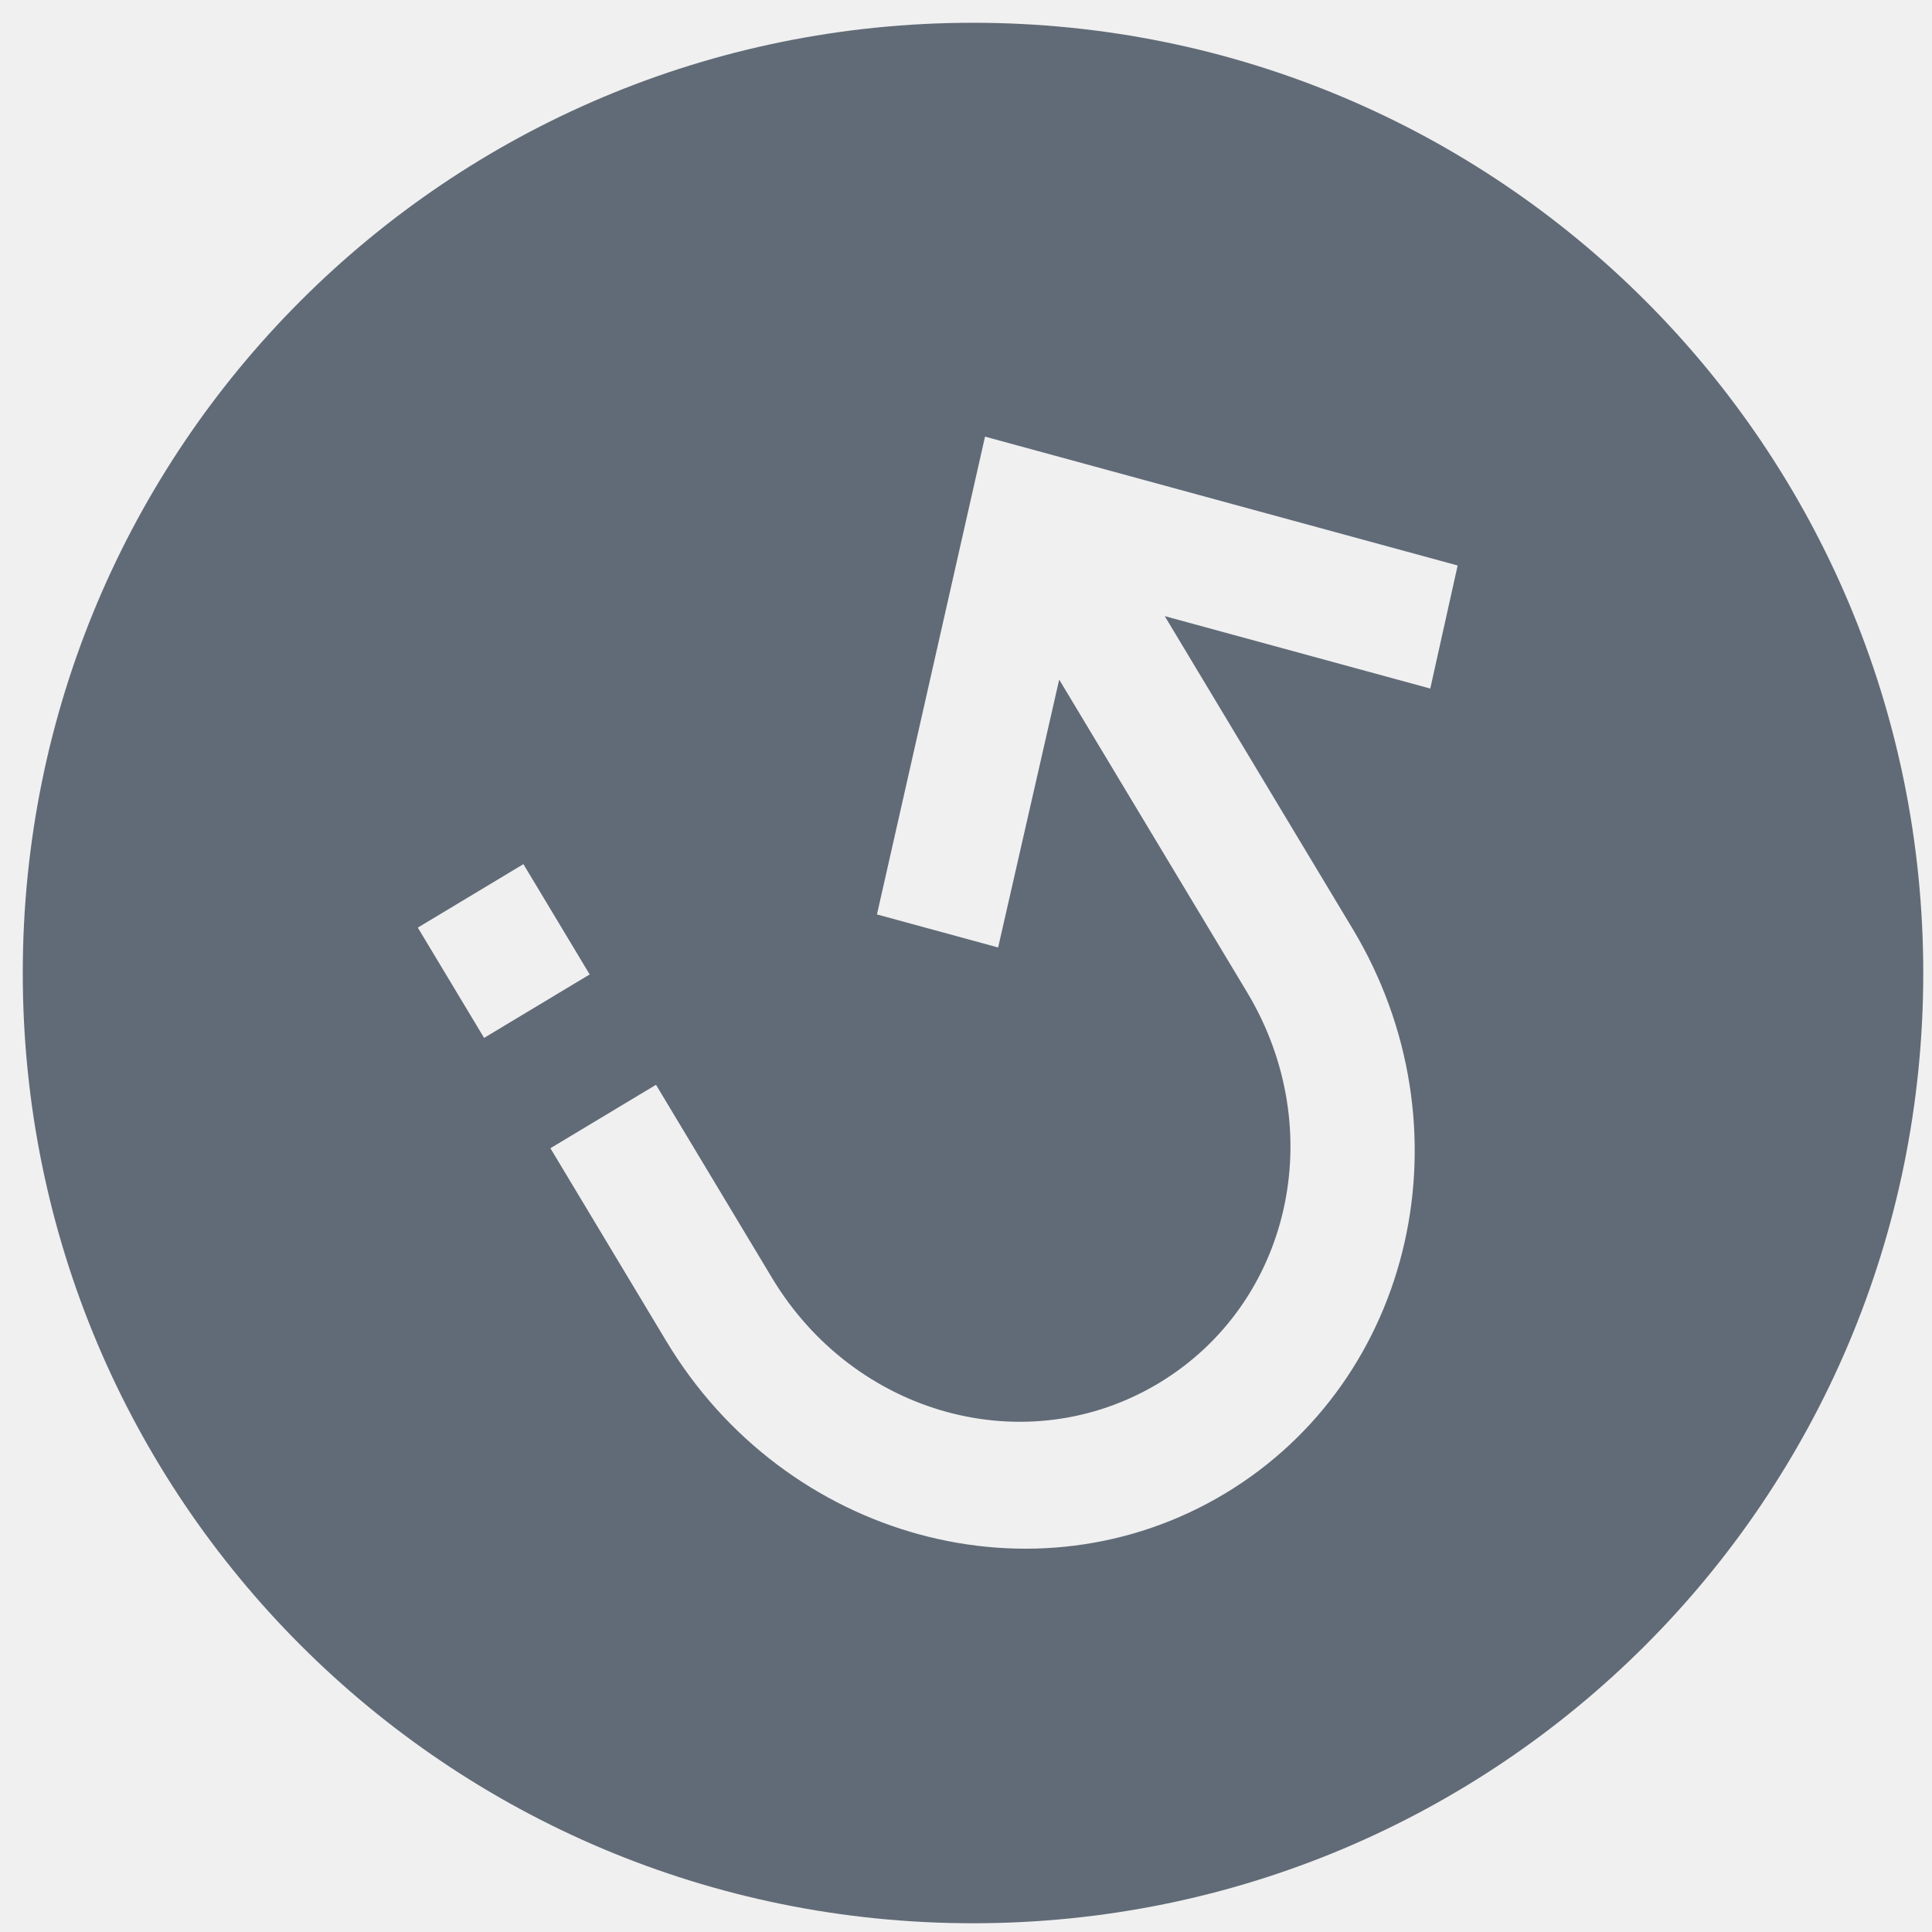
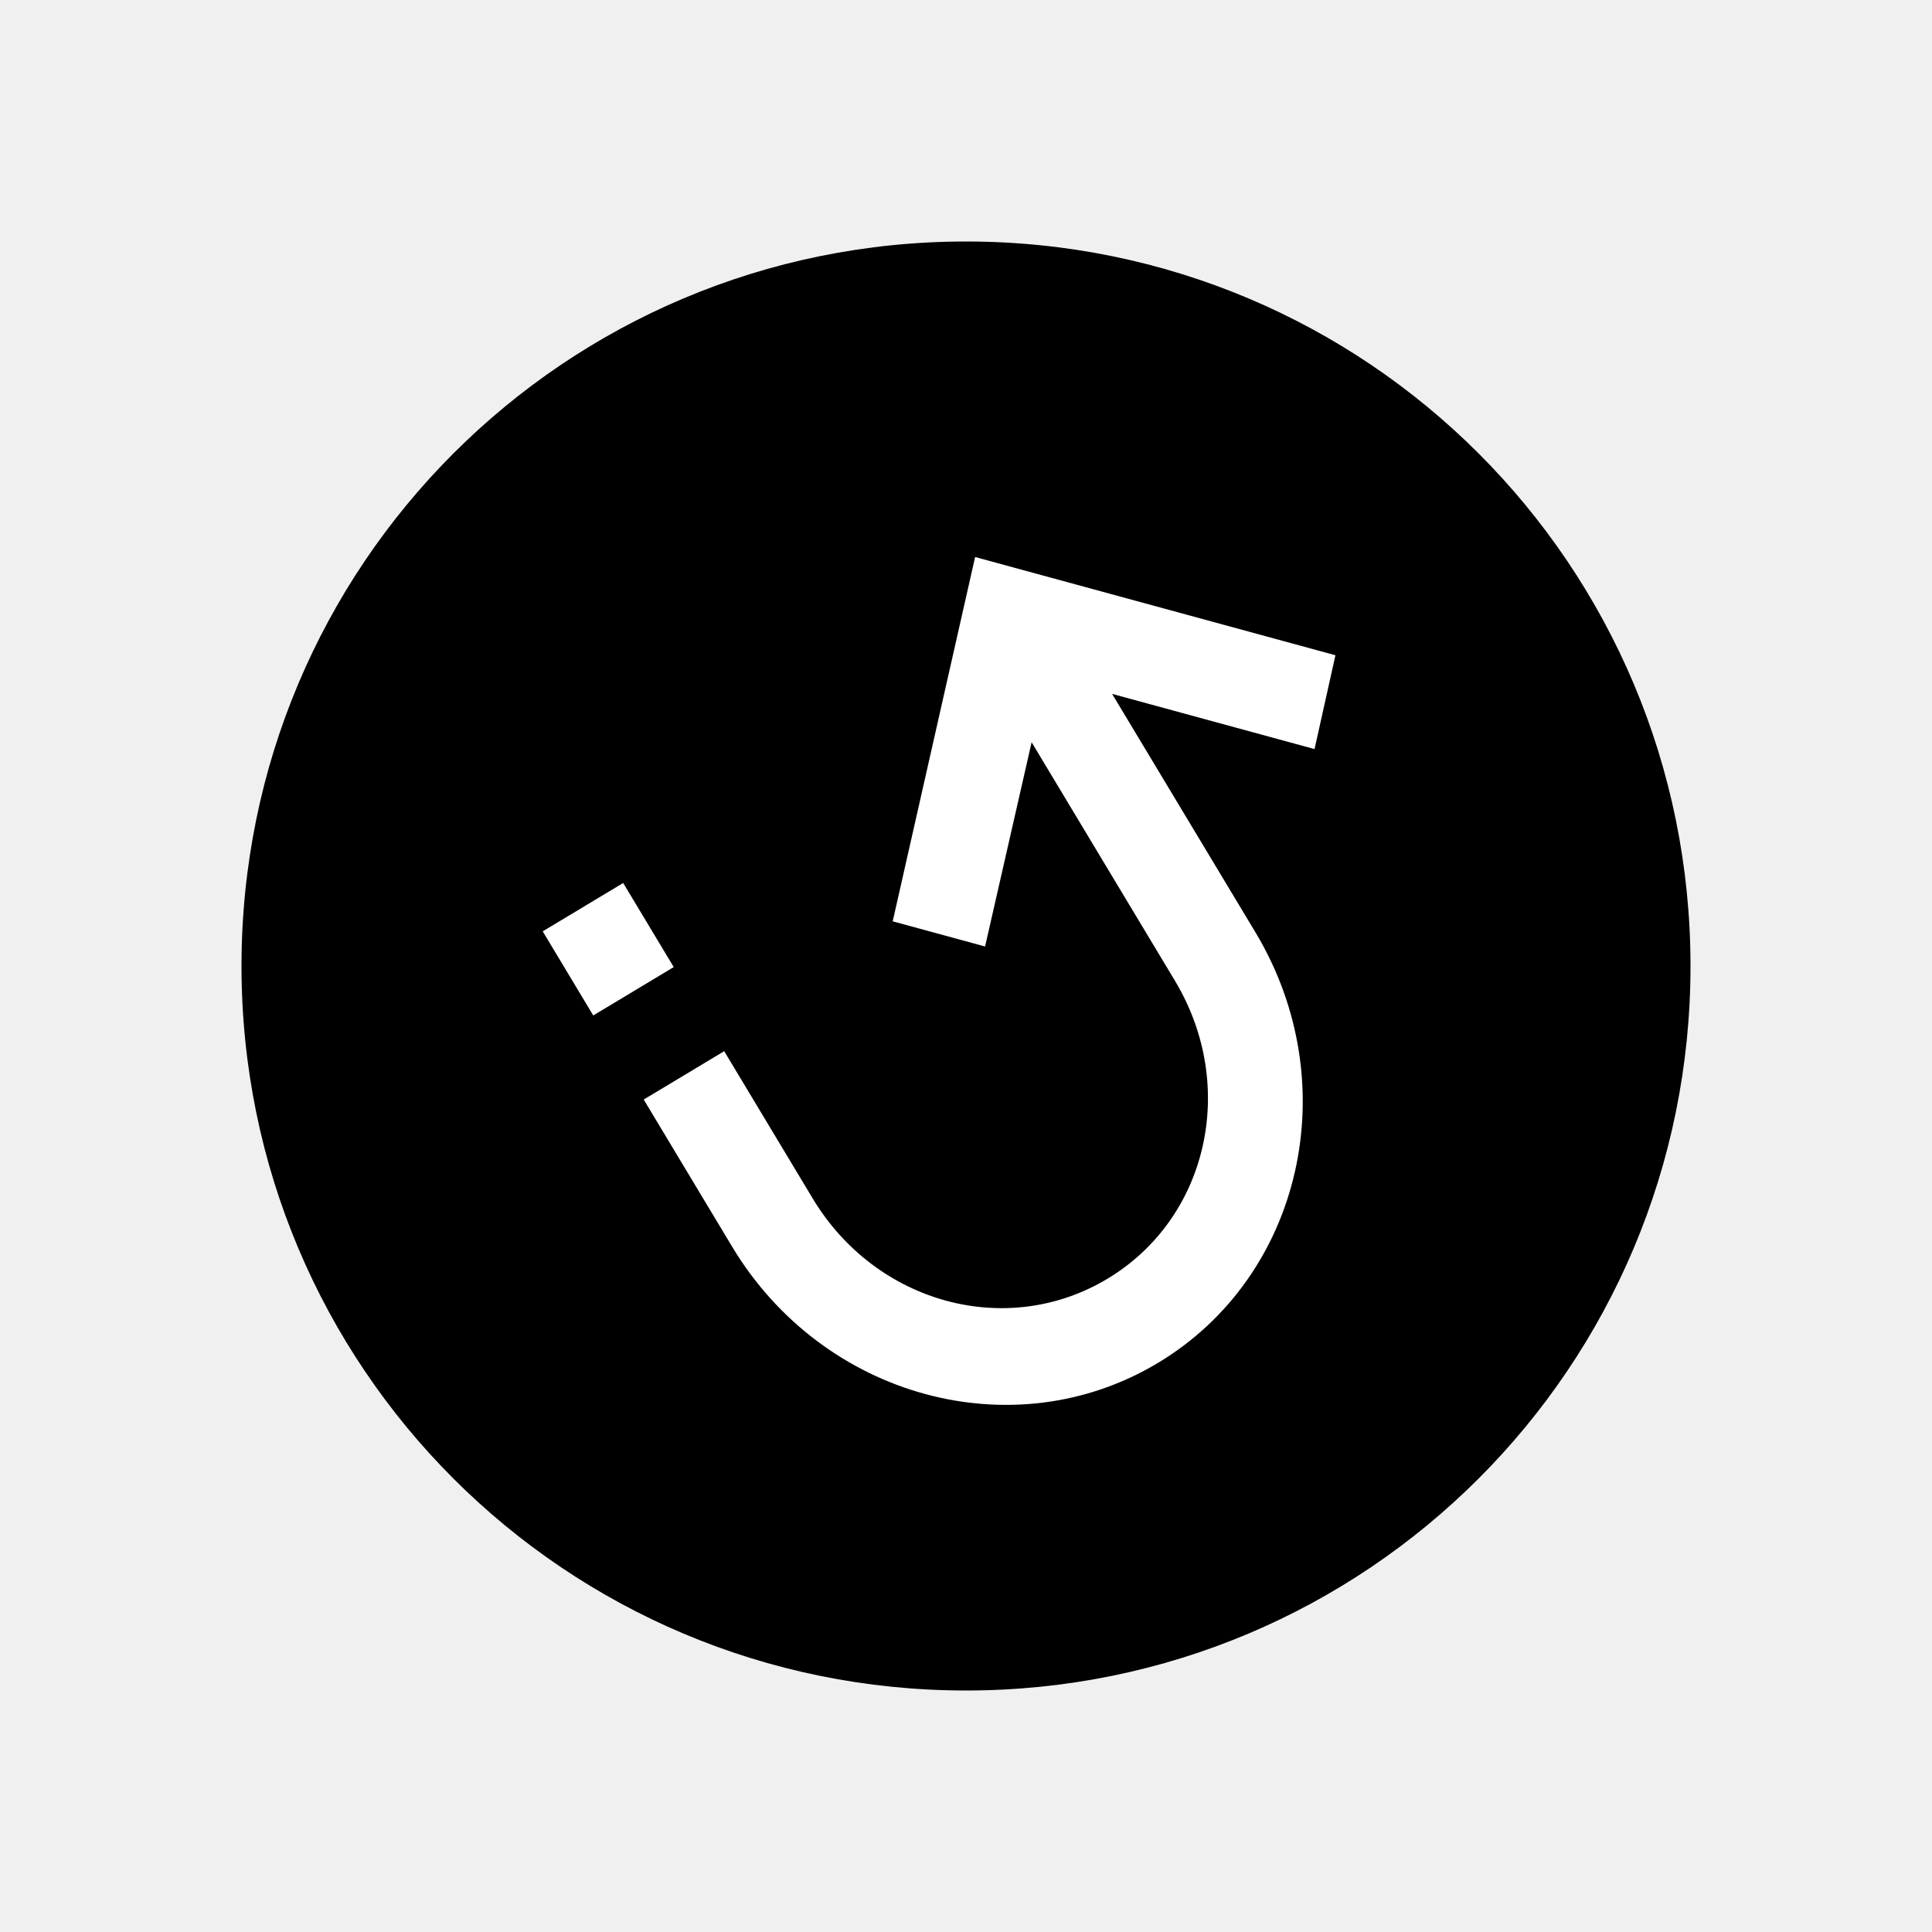
- <svg xmlns="http://www.w3.org/2000/svg" viewBox="0 0 46 46">
-   <path d="M23.167.542c12.519 0 22.625 10.106 22.625 22.625S35.686 45.792 23.167 45.792.542 35.686.542 23.167 10.648.542 23.167.542zm9.039 21.573l-4.474-7.445 6.322 1.724.652-2.93-11.253-3.068-2.573 11.376 2.885.787 1.454-6.378 4.474 7.445c1.972 3.283 1.036 7.419-2.106 9.308-3.142 1.888-7.234.773-9.207-2.51l-2.761-4.596-2.514 1.511 2.761 4.596c2.832 4.714 8.786 6.337 13.299 3.626 4.512-2.713 5.874-8.732 3.041-13.446zm-19.744-1.54l-2.514 1.511 1.578 2.626 2.514-1.511-1.578-2.626z" fill-rule="evenodd" clip-rule="evenodd" fill="#616b77" />
+ <svg xmlns="http://www.w3.org/2000/svg" viewBox="0 0 32 32">
+   <path class="st0" d="M16 4C9.36 4 4 9.36 4 16s5.36 12 12 12 12-5.36 12-12S22.64 4 16 4z" />
+   <path class="st1" d="M20.794 15.442c1.502 2.5.78 5.693-1.613 7.131-2.393 1.438-5.551.577-7.054-1.923l-1.465-2.438 1.333-.801 1.465 2.438c1.046 1.741 3.216 2.333 4.883 1.331 1.667-1.001 2.163-3.196 1.117-4.937l-2.373-3.949-.771 3.383-1.53-.417 1.365-6.034 5.968 1.627-.346 1.554-3.353-.914 2.374 3.949zm-10.472-.817l.837 1.393-1.333.801-.837-1.393 1.333-.801z" fill="#fff" />
</svg>
